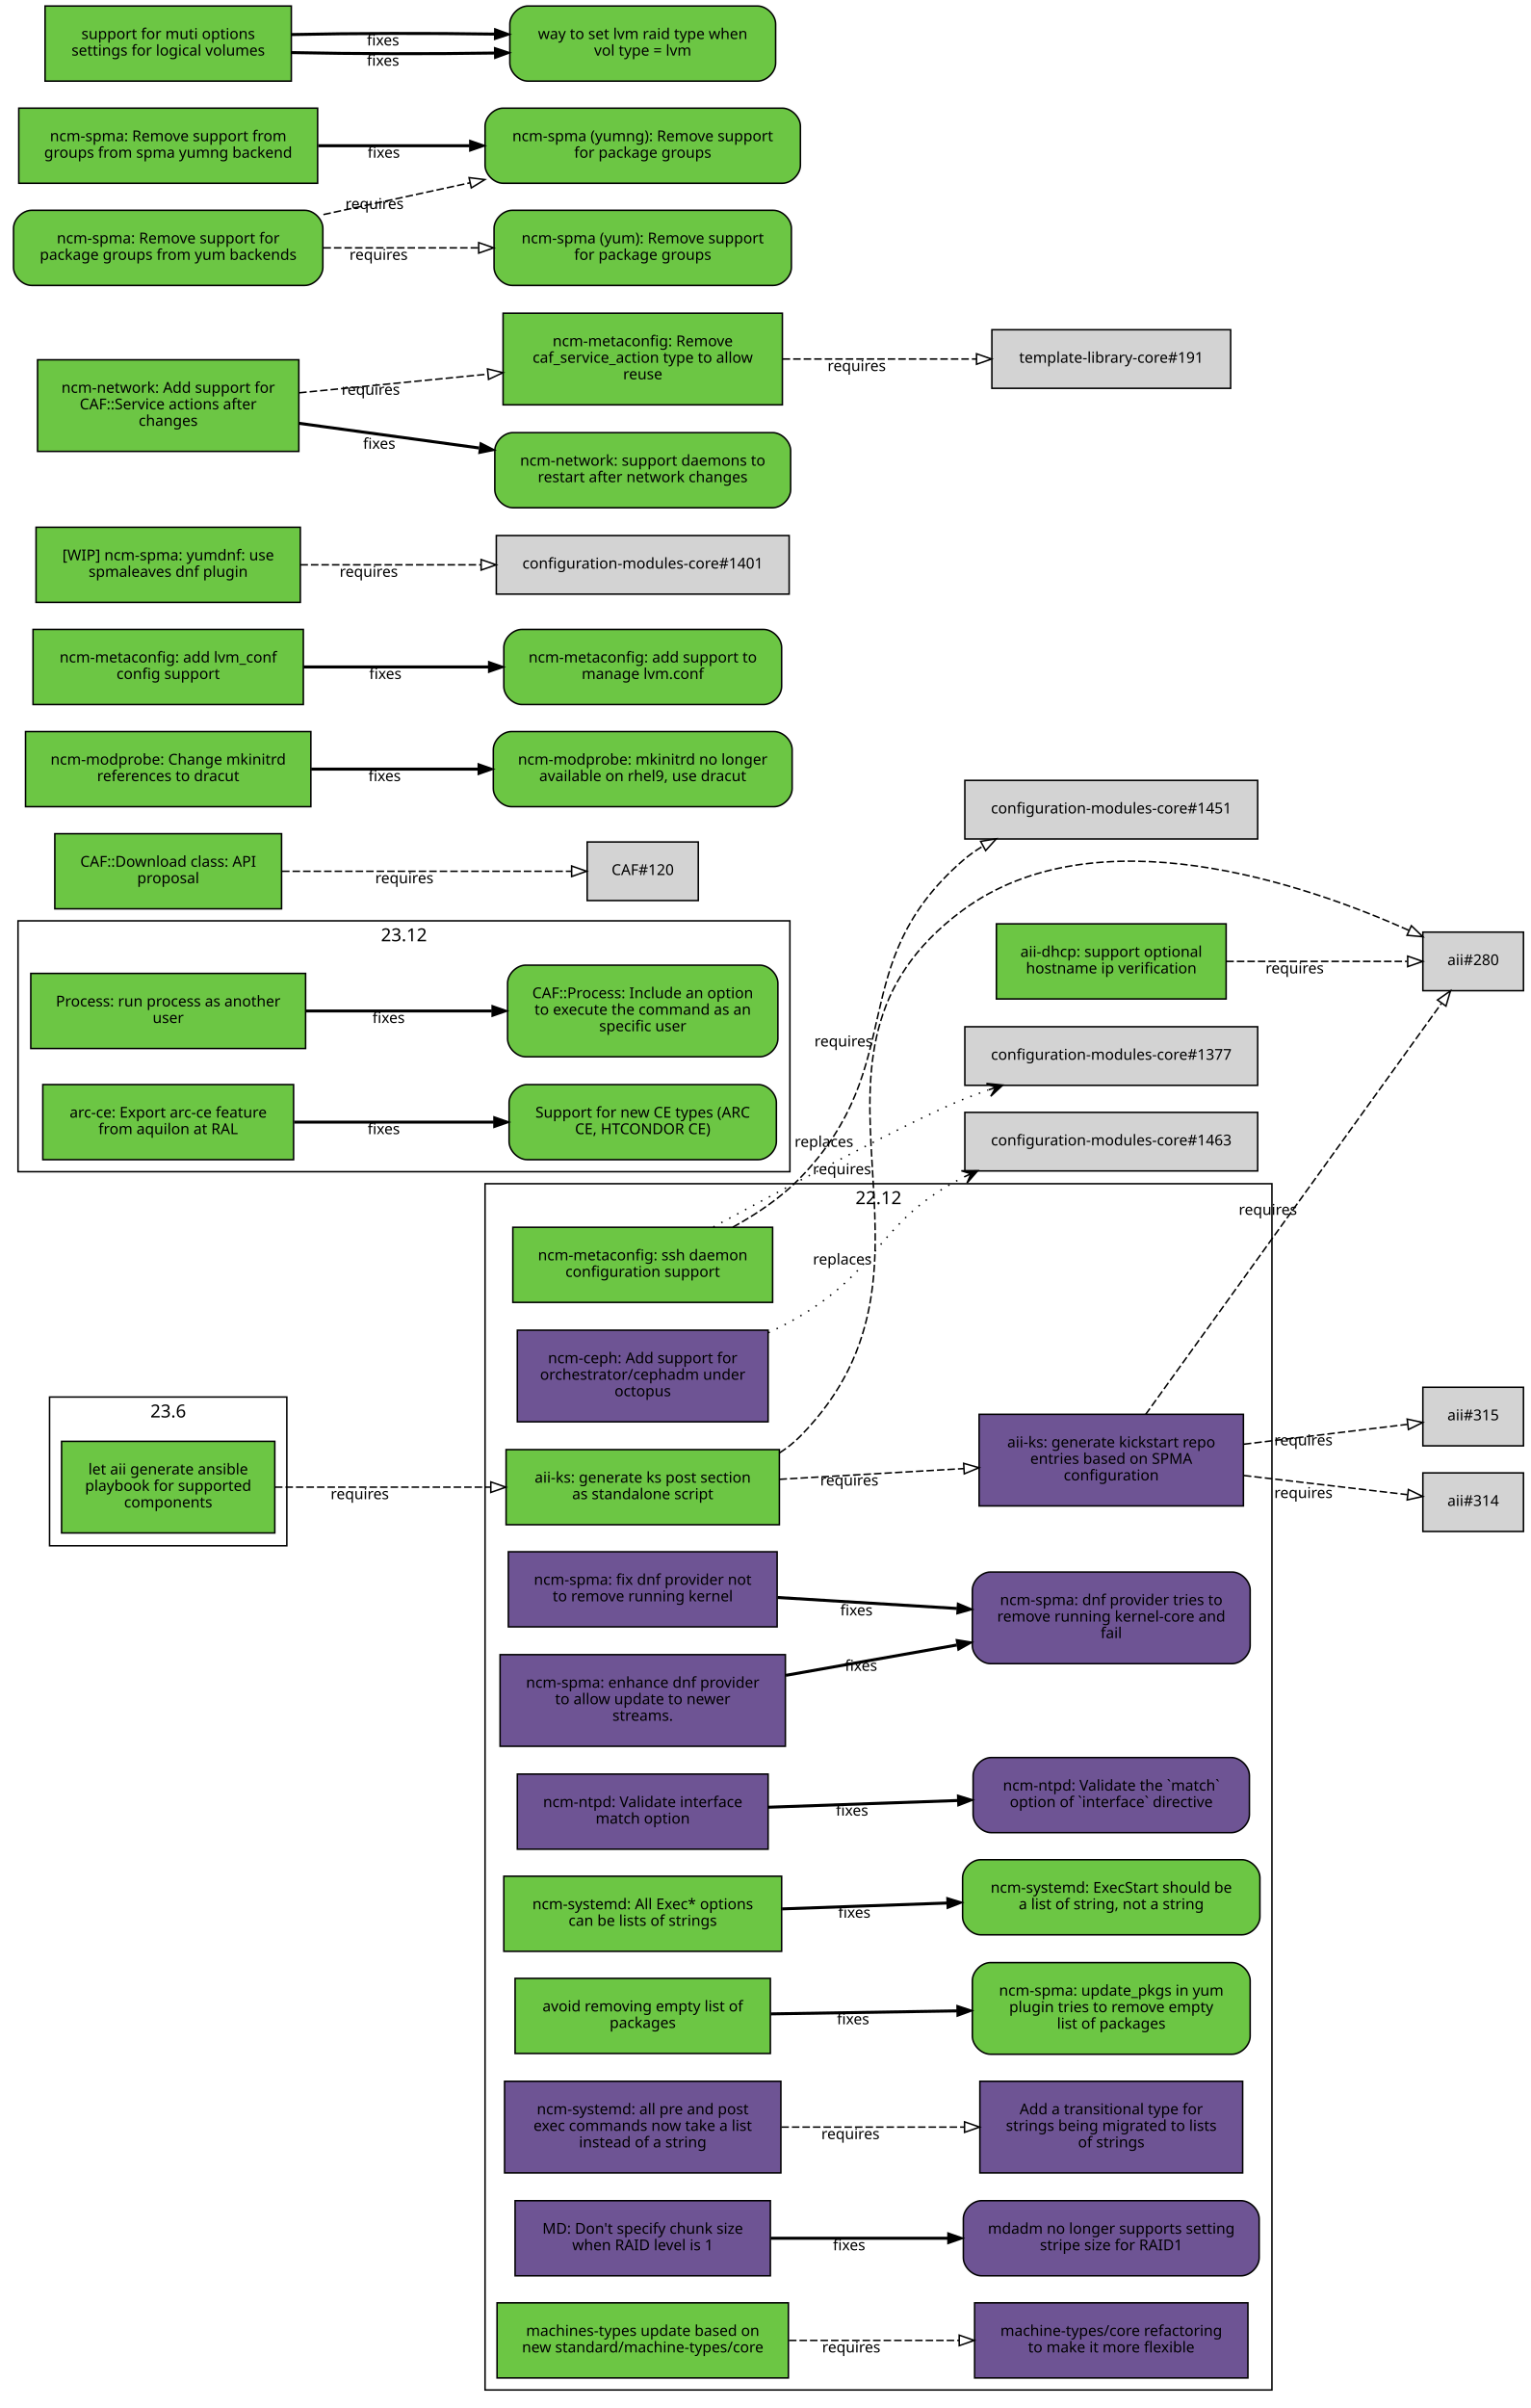
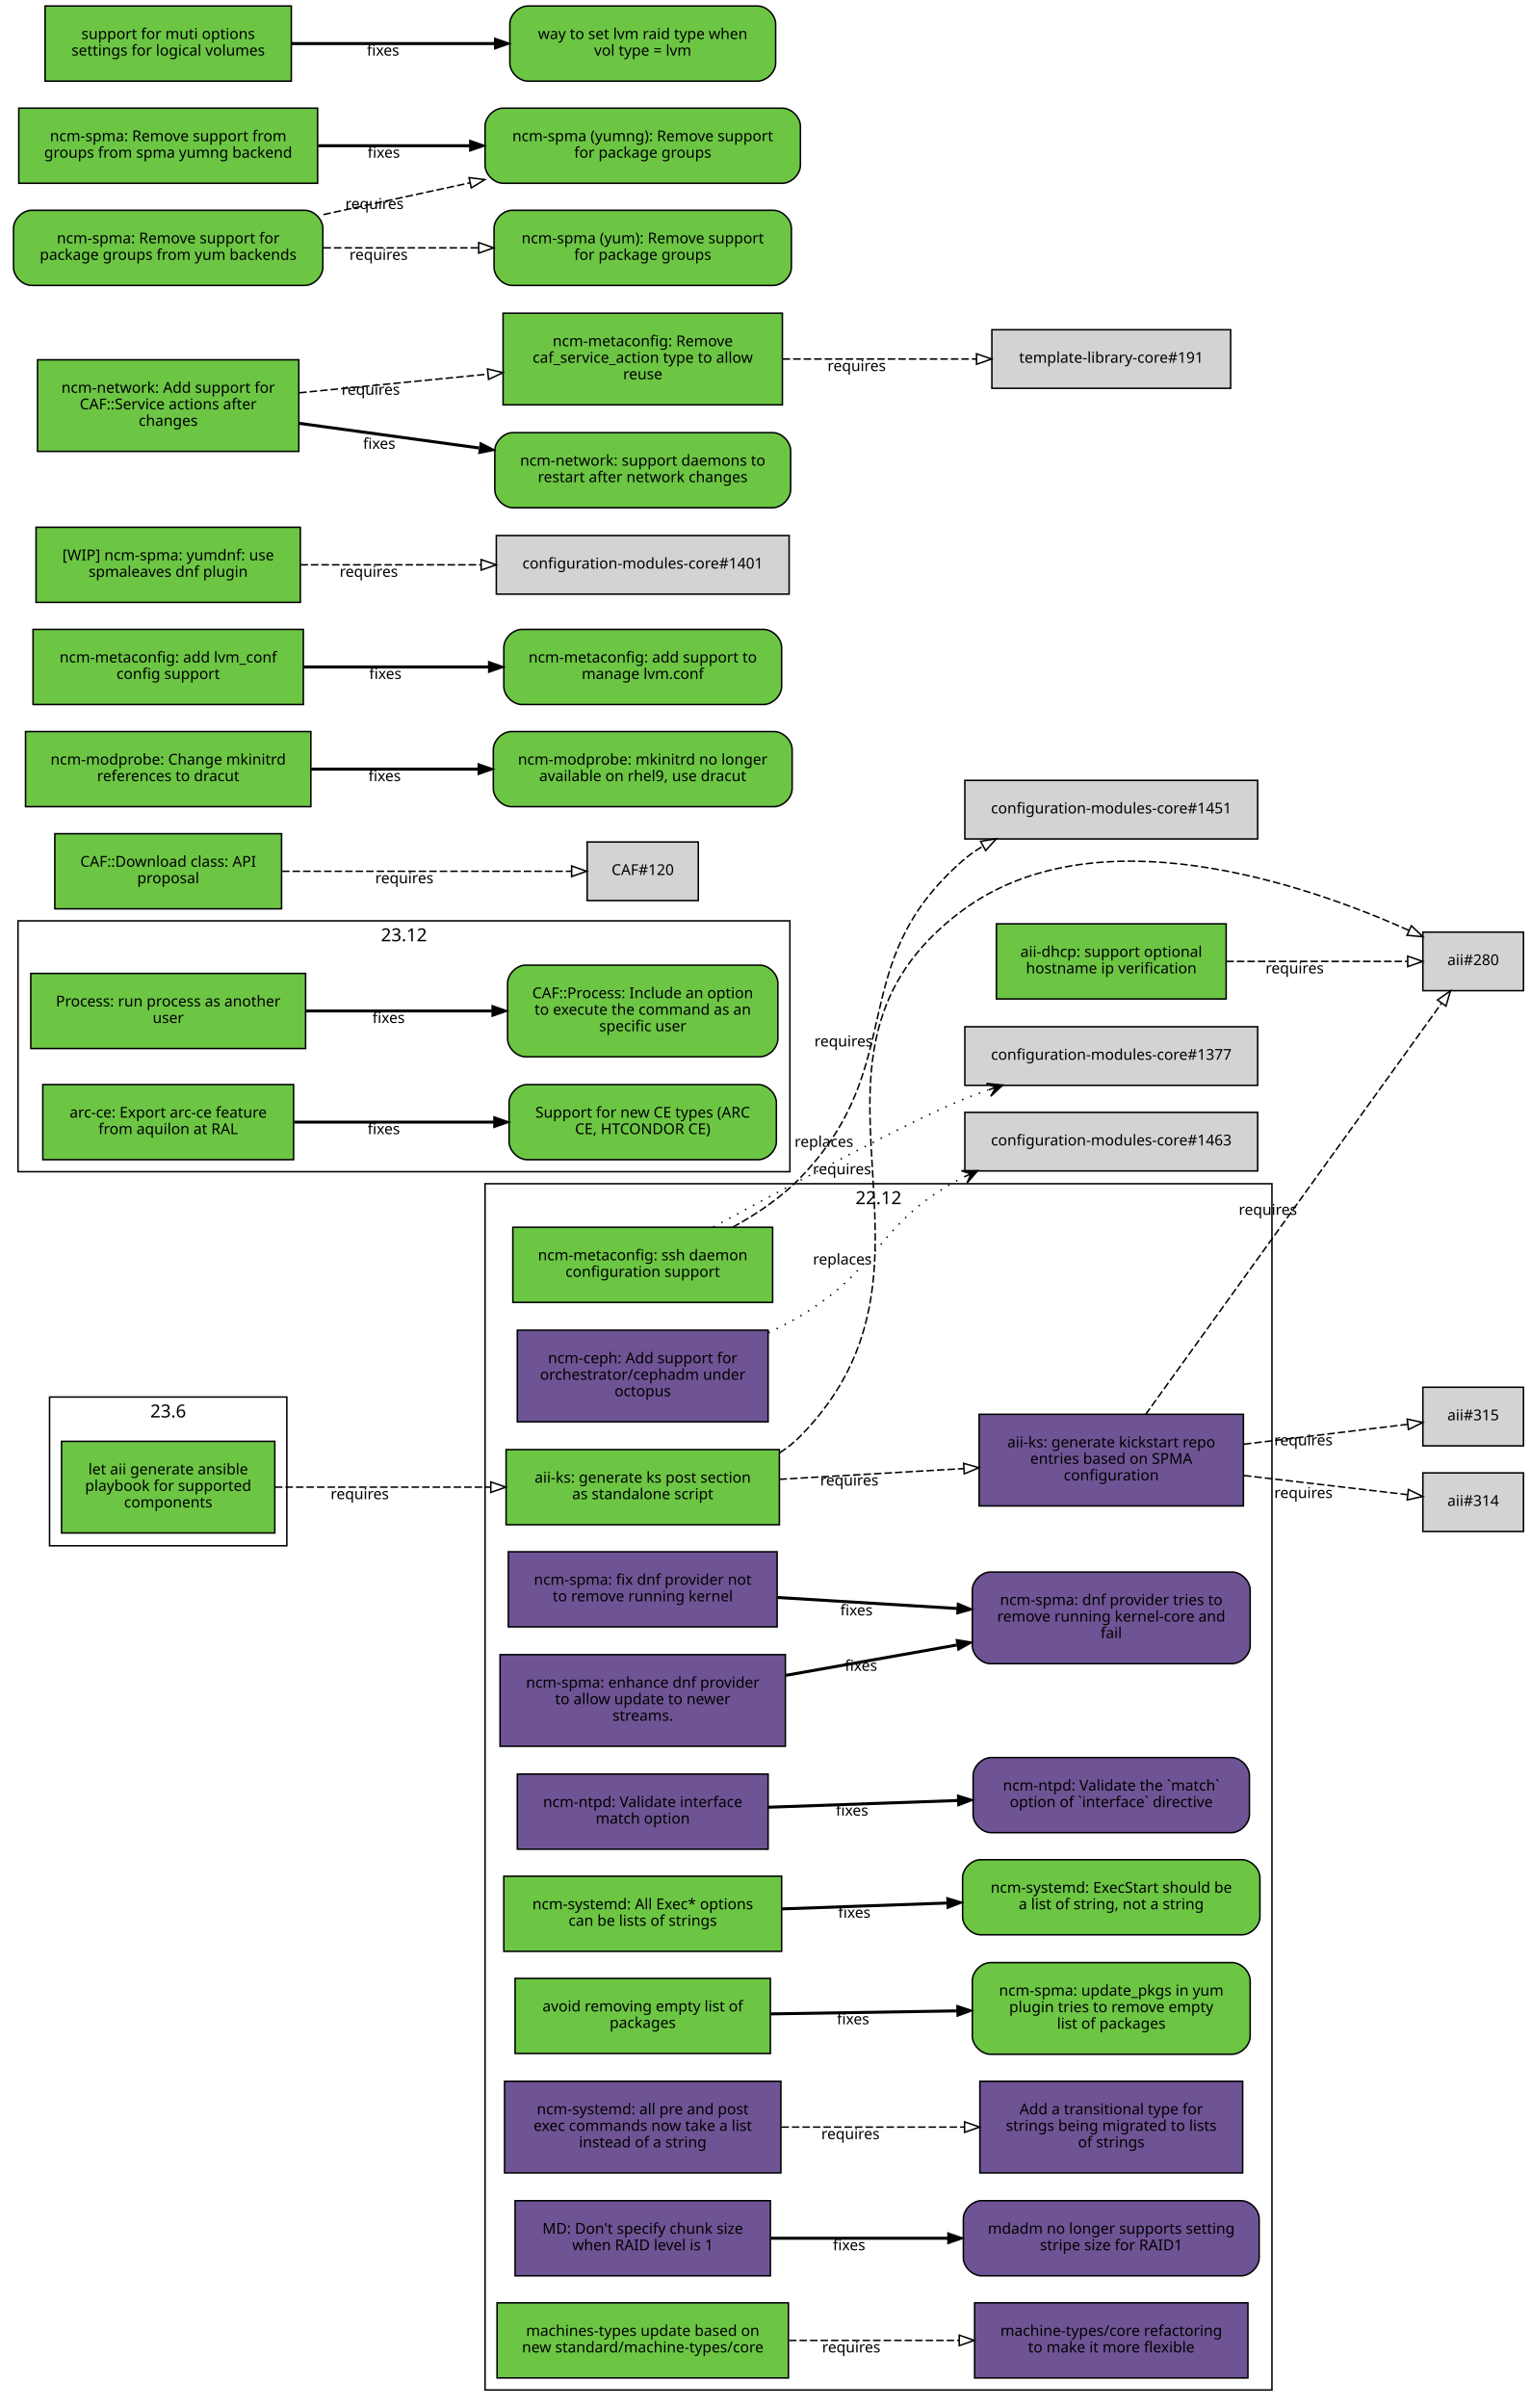
<svg xmlns="http://www.w3.org/2000/svg" xmlns:xlink="http://www.w3.org/1999/xlink" width="1019pt" height="1603pt" viewBox="0.00 0.00 1019.00 1603.00">
  <g id="graph0" class="graph" transform="scale(1 1) rotate(0) translate(4 1599)">
    <polygon fill="white" stroke="white" points="-4,5 -4,-1599 1016,-1599 1016,5 -4,5" />
    <g id="clust3" class="cluster">
      <polygon fill="none" stroke="black" points="8,-819 8,-986 522,-986 522,-819 8,-819" />
      <text text-anchor="middle" x="265" y="-972.4" font-family="Sans" font-size="12.00">23.12</text>
    </g>
    <g id="clust2" class="cluster">
      <polygon fill="none" stroke="black" points="319,-8 319,-811 843,-811 843,-8 319,-8" />
      <text text-anchor="middle" x="581" y="-797.4" font-family="Sans" font-size="12.00">22.12</text>
    </g>
    <g id="clust1" class="cluster">
      <polygon fill="none" stroke="black" points="29,-570 29,-669 187,-669 187,-570 29,-570" />
      <text text-anchor="middle" x="108" y="-655.4" font-family="Sans" font-size="12.00">23.6</text>
    </g>
    <g id="node1" class="node">
      <g id="a_node1">
        <a xlink:href="https://github.com/quattor/aii/pull/331" xlink:title="aii#331 (pull-request)" target="_parent">
          <polygon fill="#6cc644" stroke="black" points="179,-639.5 37,-639.5 37,-578.5 179,-578.5 179,-639.5" />
          <text text-anchor="middle" x="108" y="-617.5" font-family="Sans" font-size="10.00">let aii generate ansible</text>
          <text text-anchor="middle" x="108" y="-606.5" font-family="Sans" font-size="10.00">playbook for supported</text>
          <text text-anchor="middle" x="108" y="-595.5" font-family="Sans" font-size="10.00">components</text>
        </a>
      </g>
    </g>
    <g id="node2" class="node">
      <g id="a_node2">
        <a xlink:href="https://github.com/quattor/aii/pull/328" xlink:title="aii#328 (pull-request)" target="_parent">
          <polygon fill="#6cc644" stroke="black" points="515,-634 333,-634 333,-584 515,-584 515,-634" />
          <text text-anchor="middle" x="424" y="-612" font-family="Sans" font-size="10.00">aii-ks: generate ks post section</text>
          <text text-anchor="middle" x="424" y="-601" font-family="Sans" font-size="10.00">as standalone script</text>
        </a>
      </g>
    </g>
    <g id="edge1" class="edge">
      <path fill="none" stroke="black" stroke-dasharray="5,2" d="M179.077,-609C221.343,-609 275.883,-609 322.668,-609" />
      <polygon fill="none" stroke="black" points="322.834,-612.5 332.834,-609 322.834,-605.5 322.834,-612.5" />
      <text text-anchor="middle" x="235.574" y="-601" font-family="Sans" font-size="10.00">requires</text>
    </g>
    <g id="node3" class="node">
      <polygon fill="lightgrey" stroke="black" points="1010.5,-978.5 943.5,-978.5 943.5,-939.5 1010.5,-939.5 1010.5,-978.5" />
      <text text-anchor="middle" x="977" y="-956.5" font-family="Sans" font-size="10.00">aii#280</text>
    </g>
    <g id="edge2" class="edge">
      <path fill="none" stroke="black" stroke-dasharray="5,2" d="M515.225,-631.895C520.217,-635.121 524.871,-638.801 529,-643 643.149,-759.067 506.012,-896.337 637,-993 725.752,-1058.49 865.083,-1010.53 934.212,-979.651" />
      <polygon fill="none" stroke="black" points="935.842,-982.754 943.489,-975.42 932.938,-976.385 935.842,-982.754" />
      <text text-anchor="middle" x="556.685" y="-817.282" font-family="Sans" font-size="10.00">requires</text>
    </g>
    <g id="node4" class="node">
      <g id="a_node4">
        <a xlink:href="https://github.com/quattor/aii/pull/316" xlink:title="aii#316 (pull-request)" target="_parent">
          <polygon fill="#6e5494" stroke="black" points="824,-657.5 648,-657.5 648,-596.5 824,-596.5 824,-657.5" />
          <text text-anchor="middle" x="736" y="-635.5" font-family="Sans" font-size="10.00">aii-ks: generate kickstart repo</text>
          <text text-anchor="middle" x="736" y="-624.5" font-family="Sans" font-size="10.00">entries based on SPMA</text>
          <text text-anchor="middle" x="736" y="-613.5" font-family="Sans" font-size="10.00">configuration</text>
        </a>
      </g>
    </g>
    <g id="edge3" class="edge">
      <path fill="none" stroke="black" stroke-dasharray="5,2" d="M515.081,-614.231C553.563,-616.465 598.56,-619.078 637.792,-621.356" />
      <polygon fill="none" stroke="black" points="637.712,-624.857 647.899,-621.942 638.118,-617.869 637.712,-624.857" />
      <text text-anchor="middle" x="561.561" y="-610.091" font-family="Sans" font-size="10.00">requires</text>
    </g>
    <g id="edge4" class="edge">
      <path fill="none" stroke="black" stroke-dasharray="5,2" d="M758.843,-657.343C804.863,-721.27 911.21,-868.999 955.775,-930.905" />
      <polygon fill="none" stroke="black" points="953.205,-933.325 961.888,-939.396 958.886,-929.236 953.205,-933.325" />
      <text text-anchor="middle" x="840.298" y="-790.275" font-family="Sans" font-size="10.00">requires</text>
    </g>
    <g id="node5" class="node">
      <polygon fill="lightgrey" stroke="black" points="1010.5,-618.5 943.5,-618.5 943.5,-579.5 1010.5,-579.5 1010.5,-618.5" />
      <text text-anchor="middle" x="977" y="-596.5" font-family="Sans" font-size="10.00">aii#314</text>
    </g>
    <g id="edge5" class="edge">
      <path fill="none" stroke="black" stroke-dasharray="5,2" d="M824.299,-616.773C861.396,-612.426 902.967,-607.556 933.198,-604.015" />
      <polygon fill="none" stroke="black" points="933.867,-607.46 943.392,-602.82 933.052,-600.508 933.867,-607.46" />
      <text text-anchor="middle" x="863.962" y="-601.783" font-family="Sans" font-size="10.00">requires</text>
    </g>
    <g id="node6" class="node">
      <polygon fill="lightgrey" stroke="black" points="1010.5,-675.5 943.5,-675.5 943.5,-636.5 1010.5,-636.5 1010.5,-675.5" />
      <text text-anchor="middle" x="977" y="-653.5" font-family="Sans" font-size="10.00">aii#315</text>
    </g>
    <g id="edge6" class="edge">
      <path fill="none" stroke="black" stroke-dasharray="5,2" d="M824.299,-637.593C861.396,-642.094 902.967,-647.138 933.198,-650.806" />
      <polygon fill="none" stroke="black" points="933.043,-654.313 943.392,-652.043 933.886,-647.364 933.043,-654.313" />
      <text text-anchor="middle" x="863.962" y="-636.832" font-family="Sans" font-size="10.00">requires</text>
    </g>
    <g id="node7" class="node">
      <g id="a_node7">
        <a xlink:href="https://github.com/quattor/aii/pull/299" xlink:title="aii#299 (pull-request)" target="_parent">
          <polygon fill="#6cc644" stroke="black" points="812.5,-984 659.5,-984 659.5,-934 812.5,-934 812.5,-984" />
          <text text-anchor="middle" x="736" y="-962" font-family="Sans" font-size="10.00">aii-dhcp: support optional</text>
          <text text-anchor="middle" x="736" y="-951" font-family="Sans" font-size="10.00">hostname ip verification</text>
        </a>
      </g>
    </g>
    <g id="edge7" class="edge">
      <path fill="none" stroke="black" stroke-dasharray="5,2" d="M812.621,-959C852.356,-959 899.608,-959 933.049,-959" />
      <polygon fill="none" stroke="black" points="933.394,-962.5 943.394,-959 933.394,-955.5 933.394,-962.5" />
      <text text-anchor="middle" x="858.138" y="-951" font-family="Sans" font-size="10.00">requires</text>
    </g>
    <g id="node8" class="node">
      <g id="a_node8">
        <a xlink:href="https://github.com/quattor/CAF/pull/257" xlink:title="CAF#257 (pull-request)" target="_parent">
          <polygon fill="#6cc644" stroke="black" points="199.5,-951 16.5,-951 16.5,-901 199.5,-901 199.5,-951" />
          <text text-anchor="middle" x="108" y="-929" font-family="Sans" font-size="10.00">Process: run process as another</text>
          <text text-anchor="middle" x="108" y="-918" font-family="Sans" font-size="10.00">user</text>
        </a>
      </g>
    </g>
    <g id="node9" class="node">
      <g id="a_node9">
        <a xlink:href="https://github.com/quattor/CAF/issues/253" xlink:title="CAF#253 (issue)" target="_parent">
          <path fill="#6cc644" stroke="black" d="M502,-956.5C502,-956.5 346,-956.5 346,-956.5 340,-956.5 334,-950.5 334,-944.5 334,-944.5 334,-907.5 334,-907.5 334,-901.5 340,-895.5 346,-895.5 346,-895.5 502,-895.5 502,-895.5 508,-895.5 514,-901.5 514,-907.5 514,-907.5 514,-944.5 514,-944.5 514,-950.5 508,-956.5 502,-956.5" />
          <text text-anchor="middle" x="424" y="-934.5" font-family="Sans" font-size="10.00">CAF::Process: Include an option</text>
          <text text-anchor="middle" x="424" y="-923.5" font-family="Sans" font-size="10.00">to execute the command as an</text>
          <text text-anchor="middle" x="424" y="-912.5" font-family="Sans" font-size="10.00">specific user</text>
        </a>
      </g>
    </g>
    <g id="edge8" class="edge">
      <path fill="none" stroke="black" stroke-width="2" d="M199.822,-926C238.561,-926 283.88,-926 323.522,-926" />
      <polygon fill="black" stroke="black" points="323.737,-929.5 333.737,-926 323.737,-922.5 323.737,-929.5" />
      <text text-anchor="middle" x="254.782" y="-918" font-family="Sans" font-size="10.00">fixes</text>
    </g>
    <g id="node10" class="node">
      <g id="a_node10">
        <a xlink:href="https://github.com/quattor/CAF/pull/110" xlink:title="CAF#110 (pull-request)" target="_parent">
          <polygon fill="#6cc644" stroke="black" points="183.5,-1044 32.5,-1044 32.5,-994 183.5,-994 183.5,-1044" />
          <text text-anchor="middle" x="108" y="-1022" font-family="Sans" font-size="10.00">CAF::Download class: API</text>
          <text text-anchor="middle" x="108" y="-1011" font-family="Sans" font-size="10.00">proposal</text>
        </a>
      </g>
    </g>
    <g id="node11" class="node">
      <polygon fill="lightgrey" stroke="black" points="461,-1038.5 387,-1038.5 387,-999.5 461,-999.5 461,-1038.5" />
      <text text-anchor="middle" x="424" y="-1016.5" font-family="Sans" font-size="10.00">CAF#120</text>
    </g>
    <g id="edge9" class="edge">
      <path fill="none" stroke="black" stroke-dasharray="5,2" d="M183.812,-1019C243.718,-1019 325.856,-1019 376.623,-1019" />
      <polygon fill="none" stroke="black" points="376.651,-1022.5 386.651,-1019 376.651,-1015.5 376.651,-1022.5" />
      <text text-anchor="middle" x="265.255" y="-1011" font-family="Sans" font-size="10.00">requires</text>
    </g>
    <g id="node12" class="node">
      <g id="a_node12">
        <a xlink:href="https://github.com/quattor/configuration-modules-core/pull/1576" xlink:title="configuration-modules-core#1576 (pull-request)" target="_parent">
          <polygon fill="#6e5494" stroke="black" points="519,-497.5 329,-497.5 329,-436.5 519,-436.5 519,-497.5" />
          <text text-anchor="middle" x="424" y="-475.5" font-family="Sans" font-size="10.00">ncm-spma: enhance dnf provider</text>
          <text text-anchor="middle" x="424" y="-464.5" font-family="Sans" font-size="10.00">to allow update to newer</text>
          <text text-anchor="middle" x="424" y="-453.5" font-family="Sans" font-size="10.00">streams.</text>
        </a>
      </g>
    </g>
    <g id="node13" class="node">
      <g id="a_node13">
        <a xlink:href="https://github.com/quattor/configuration-modules-core/issues/1565" xlink:title="configuration-modules-core#1565 (issue)" target="_parent">
          <path fill="#6e5494" stroke="black" d="M816.5,-552.5C816.5,-552.5 655.5,-552.5 655.5,-552.5 649.5,-552.5 643.5,-546.5 643.5,-540.5 643.5,-540.5 643.5,-503.5 643.5,-503.5 643.5,-497.5 649.5,-491.5 655.5,-491.5 655.5,-491.5 816.5,-491.5 816.5,-491.5 822.5,-491.5 828.5,-497.5 828.5,-503.5 828.5,-503.5 828.5,-540.5 828.5,-540.5 828.5,-546.5 822.5,-552.5 816.5,-552.5" />
          <text text-anchor="middle" x="736" y="-530.5" font-family="Sans" font-size="10.00">ncm-spma: dnf provider tries to</text>
          <text text-anchor="middle" x="736" y="-519.5" font-family="Sans" font-size="10.00">remove running kernel-core and</text>
          <text text-anchor="middle" x="736" y="-508.5" font-family="Sans" font-size="10.00">fail</text>
        </a>
      </g>
    </g>
    <g id="edge10" class="edge">
      <path fill="none" stroke="black" stroke-width="2" d="M519.273,-483.726C555.257,-490.11 596.428,-497.415 633.091,-503.919" />
      <polygon fill="black" stroke="black" points="632.847,-507.431 643.304,-505.731 634.07,-500.538 632.847,-507.431" />
      <text text-anchor="middle" x="569.377" y="-486.744" font-family="Sans" font-size="10.00">fixes</text>
    </g>
    <g id="node14" class="node">
      <g id="a_node14">
        <a xlink:href="https://github.com/quattor/configuration-modules-core/pull/1572" xlink:title="configuration-modules-core#1572 (pull-request)" target="_parent">
          <polygon fill="#6e5494" stroke="black" points="513.5,-566 334.5,-566 334.5,-516 513.5,-516 513.5,-566" />
          <text text-anchor="middle" x="424" y="-544" font-family="Sans" font-size="10.00">ncm-spma: fix dnf provider not</text>
          <text text-anchor="middle" x="424" y="-533" font-family="Sans" font-size="10.00">to remove running kernel</text>
        </a>
      </g>
    </g>
    <g id="edge11" class="edge">
      <path fill="none" stroke="black" stroke-width="2" d="M513.834,-535.555C551.116,-533.27 594.685,-530.6 633.249,-528.236" />
      <polygon fill="black" stroke="black" points="633.692,-531.716 643.459,-527.611 633.264,-524.729 633.692,-531.716" />
      <text text-anchor="middle" x="566.316" y="-523.603" font-family="Sans" font-size="10.00">fixes</text>
    </g>
    <g id="node15" class="node">
      <g id="a_node15">
        <a xlink:href="https://github.com/quattor/configuration-modules-core/pull/1570" xlink:title="configuration-modules-core#1570 (pull-request)" target="_parent">
          <polygon fill="#6e5494" stroke="black" points="507.5,-418 340.5,-418 340.5,-368 507.5,-368 507.5,-418" />
          <text text-anchor="middle" x="424" y="-396" font-family="Sans" font-size="10.00">ncm-ntpd: Validate interface</text>
          <text text-anchor="middle" x="424" y="-385" font-family="Sans" font-size="10.00">match option</text>
        </a>
      </g>
    </g>
    <g id="node16" class="node">
      <g id="a_node16">
        <a xlink:href="https://github.com/quattor/configuration-modules-core/issues/1481" xlink:title="configuration-modules-core#1481 (issue)" target="_parent">
          <path fill="#6e5494" stroke="black" d="M816,-429C816,-429 656,-429 656,-429 650,-429 644,-423 644,-417 644,-417 644,-391 644,-391 644,-385 650,-379 656,-379 656,-379 816,-379 816,-379 822,-379 828,-385 828,-391 828,-391 828,-417 828,-417 828,-423 822,-429 816,-429" />
          <text text-anchor="middle" x="736" y="-407" font-family="Sans" font-size="10.00">ncm-ntpd: Validate the `match`</text>
          <text text-anchor="middle" x="736" y="-396" font-family="Sans" font-size="10.00">option of `interface` directive</text>
        </a>
      </g>
    </g>
    <g id="edge12" class="edge">
      <path fill="none" stroke="black" stroke-width="2" d="M507.667,-395.933C546.359,-397.306 592.802,-398.954 633.596,-400.402" />
      <polygon fill="black" stroke="black" points="633.72,-403.908 643.838,-400.765 633.968,-396.913 633.72,-403.908" />
      <text text-anchor="middle" x="563.403" y="-390.337" font-family="Sans" font-size="10.00">fixes</text>
    </g>
    <g id="node17" class="node">
      <g id="a_node17">
        <a xlink:href="https://github.com/quattor/configuration-modules-core/pull/1567" xlink:title="configuration-modules-core#1567 (pull-request)" target="_parent">
          <polygon fill="#6cc644" stroke="black" points="516.5,-350 331.5,-350 331.5,-300 516.5,-300 516.5,-350" />
          <text text-anchor="middle" x="424" y="-328" font-family="Sans" font-size="10.00">ncm-systemd: All Exec* options</text>
          <text text-anchor="middle" x="424" y="-317" font-family="Sans" font-size="10.00">can be lists of strings</text>
        </a>
      </g>
    </g>
    <g id="node18" class="node">
      <g id="a_node18">
        <a xlink:href="https://github.com/quattor/configuration-modules-core/issues/1262" xlink:title="configuration-modules-core#1262 (issue)" target="_parent">
          <path fill="#6cc644" stroke="black" d="M823,-361C823,-361 649,-361 649,-361 643,-361 637,-355 637,-349 637,-349 637,-323 637,-323 637,-317 643,-311 649,-311 649,-311 823,-311 823,-311 829,-311 835,-317 835,-323 835,-323 835,-349 835,-349 835,-355 829,-361 823,-361" />
          <text text-anchor="middle" x="736" y="-339" font-family="Sans" font-size="10.00">ncm-systemd: ExecStart should be</text>
          <text text-anchor="middle" x="736" y="-328" font-family="Sans" font-size="10.00">a list of string, not a string</text>
        </a>
      </g>
    </g>
    <g id="edge13" class="edge">
      <path fill="none" stroke="black" stroke-width="2" d="M516.752,-328.256C551.268,-329.48 590.834,-330.884 626.716,-332.158" />
      <polygon fill="black" stroke="black" points="626.614,-335.656 636.732,-332.513 626.862,-328.661 626.614,-335.656" />
      <text text-anchor="middle" x="564.921" y="-322.391" font-family="Sans" font-size="10.00">fixes</text>
    </g>
    <g id="node19" class="node">
      <g id="a_node19">
        <a xlink:href="https://github.com/quattor/configuration-modules-core/pull/1554" xlink:title="configuration-modules-core#1554 (pull-request)" target="_parent">
          <polygon fill="#6cc644" stroke="black" points="509,-282 339,-282 339,-232 509,-232 509,-282" />
          <text text-anchor="middle" x="424" y="-260" font-family="Sans" font-size="10.00">avoid removing empty list of</text>
          <text text-anchor="middle" x="424" y="-249" font-family="Sans" font-size="10.00">packages</text>
        </a>
      </g>
    </g>
    <g id="node20" class="node">
      <g id="a_node20">
        <a xlink:href="https://github.com/quattor/configuration-modules-core/issues/1553" xlink:title="configuration-modules-core#1553 (issue)" target="_parent">
          <path fill="#6cc644" stroke="black" d="M816.5,-292.5C816.5,-292.5 655.5,-292.5 655.5,-292.5 649.5,-292.5 643.5,-286.5 643.5,-280.5 643.5,-280.5 643.5,-243.5 643.5,-243.5 643.5,-237.5 649.5,-231.5 655.5,-231.5 655.5,-231.5 816.5,-231.5 816.5,-231.5 822.5,-231.5 828.5,-237.5 828.5,-243.5 828.5,-243.5 828.5,-280.5 828.5,-280.5 828.5,-286.5 822.5,-292.5 816.5,-292.5" />
          <text text-anchor="middle" x="736" y="-270.5" font-family="Sans" font-size="10.00">ncm-spma: update_pkgs in yum</text>
          <text text-anchor="middle" x="736" y="-259.5" font-family="Sans" font-size="10.00">plugin tries to remove empty</text>
          <text text-anchor="middle" x="736" y="-248.5" font-family="Sans" font-size="10.00">list of packages</text>
        </a>
      </g>
    </g>
    <g id="edge14" class="edge">
      <path fill="none" stroke="black" stroke-width="2" d="M509.299,-258.36C547.563,-258.977 593.142,-259.712 633.29,-260.36" />
      <polygon fill="black" stroke="black" points="633.317,-263.86 643.372,-260.522 633.43,-256.861 633.317,-263.86" />
      <text text-anchor="middle" x="564.057" y="-251.436" font-family="Sans" font-size="10.00">fixes</text>
    </g>
    <g id="node21" class="node">
      <g id="a_node21">
        <a xlink:href="https://github.com/quattor/configuration-modules-core/pull/1490" xlink:title="configuration-modules-core#1490 (pull-request)" target="_parent">
          <polygon fill="#6e5494" stroke="black" points="507.5,-713.5 340.5,-713.5 340.5,-652.5 507.5,-652.5 507.5,-713.5" />
          <text text-anchor="middle" x="424" y="-691.5" font-family="Sans" font-size="10.00">ncm-ceph: Add support for</text>
          <text text-anchor="middle" x="424" y="-680.5" font-family="Sans" font-size="10.00">orchestrator/cephadm under</text>
          <text text-anchor="middle" x="424" y="-669.5" font-family="Sans" font-size="10.00">octopus</text>
        </a>
      </g>
    </g>
    <g id="node22" class="node">
      <polygon fill="lightgrey" stroke="black" points="833.5,-858.5 638.5,-858.5 638.5,-819.5 833.5,-819.5 833.5,-858.5" />
      <text text-anchor="middle" x="736" y="-836.5" font-family="Sans" font-size="10.00">configuration-modules-core#1463</text>
    </g>
    <g id="edge15" class="edge">
      <path fill="none" stroke="black" stroke-dasharray="1,5" d="M507.698,-711.802C515.059,-715.258 522.266,-718.996 529,-723 583.2,-755.222 580.865,-786.282 637,-815 637.307,-815.157 637.615,-815.313 637.924,-815.468" />
      <polygon fill="black" stroke="black" points="647.149,-819.693 636.183,-819.62 642.603,-817.611 638.057,-815.529 638.057,-815.529 638.057,-815.529 642.603,-817.611 639.931,-811.438 647.149,-819.693 647.149,-819.693" />
      <text text-anchor="middle" x="556.93" y="-757.251" font-family="Sans" font-size="10.00">replaces</text>
    </g>
    <g id="node23" class="node">
      <g id="a_node23">
        <a xlink:href="https://github.com/quattor/configuration-modules-core/pull/1464" xlink:title="configuration-modules-core#1464 (pull-request)" target="_parent">
          <polygon fill="#6e5494" stroke="black" points="516,-213.5 332,-213.5 332,-152.5 516,-152.5 516,-213.5" />
          <text text-anchor="middle" x="424" y="-191.5" font-family="Sans" font-size="10.00">ncm-systemd: all pre and post</text>
          <text text-anchor="middle" x="424" y="-180.5" font-family="Sans" font-size="10.00">exec commands now take a list</text>
          <text text-anchor="middle" x="424" y="-169.5" font-family="Sans" font-size="10.00">instead of a string</text>
        </a>
      </g>
    </g>
    <g id="node24" class="node">
      <g id="a_node24">
        <a xlink:href="https://github.com/quattor/template-library-core/pull/212" xlink:title="template-library-core#212 (pull-request)" target="_parent">
          <polygon fill="#6e5494" stroke="black" points="823.5,-213.5 648.5,-213.5 648.5,-152.5 823.5,-152.5 823.5,-213.5" />
          <text text-anchor="middle" x="736" y="-191.5" font-family="Sans" font-size="10.00">Add a transitional type for</text>
          <text text-anchor="middle" x="736" y="-180.5" font-family="Sans" font-size="10.00">strings being migrated to lists</text>
          <text text-anchor="middle" x="736" y="-169.5" font-family="Sans" font-size="10.00">of strings</text>
        </a>
      </g>
    </g>
    <g id="edge16" class="edge">
      <path fill="none" stroke="black" stroke-dasharray="5,2" d="M516.334,-183C554.615,-183 599.168,-183 638.032,-183" />
      <polygon fill="none" stroke="black" points="638.306,-186.5 648.306,-183 638.306,-179.5 638.306,-186.5" />
      <text text-anchor="middle" x="562.323" y="-175" font-family="Sans" font-size="10.00">requires</text>
    </g>
    <g id="node25" class="node">
      <g id="a_node25">
        <a xlink:href="https://github.com/quattor/configuration-modules-core/pull/1452" xlink:title="configuration-modules-core#1452 (pull-request)" target="_parent">
          <polygon fill="#6cc644" stroke="black" points="510.5,-782 337.5,-782 337.5,-732 510.5,-732 510.5,-782" />
          <text text-anchor="middle" x="424" y="-760" font-family="Sans" font-size="10.00">ncm-metaconfig: ssh daemon</text>
          <text text-anchor="middle" x="424" y="-749" font-family="Sans" font-size="10.00">configuration support</text>
        </a>
      </g>
    </g>
    <g id="node26" class="node">
      <polygon fill="lightgrey" stroke="black" points="833.5,-915.5 638.5,-915.5 638.5,-876.5 833.5,-876.5 833.5,-915.5" />
      <text text-anchor="middle" x="736" y="-893.5" font-family="Sans" font-size="10.00">configuration-modules-core#1377</text>
    </g>
    <g id="edge17" class="edge">
      <path fill="none" stroke="black" stroke-dasharray="1,5" d="M471.014,-782.19C523.006,-810.416 604.599,-853.939 637,-867 642.482,-869.21 648.197,-871.336 653.991,-873.362" />
      <polygon fill="black" stroke="black" points="663.79,-876.675 652.875,-877.735 659.053,-875.073 654.317,-873.472 654.317,-873.472 654.317,-873.472 659.053,-875.073 655.758,-869.209 663.79,-876.675 663.79,-876.675" />
      <text text-anchor="middle" x="544.688" y="-835.525" font-family="Sans" font-size="10.00">replaces</text>
    </g>
    <g id="node27" class="node">
      <polygon fill="lightgrey" stroke="black" points="833.5,-1079.5 638.5,-1079.5 638.5,-1040.5 833.5,-1040.5 833.5,-1079.5" />
      <text text-anchor="middle" x="736" y="-1057.5" font-family="Sans" font-size="10.00">configuration-modules-core#1451</text>
    </g>
    <g id="edge18" class="edge">
      <path fill="none" stroke="black" stroke-dasharray="5,2" d="M483.989,-782.089C499.946,-790.84 516.295,-801.834 529,-815 602.153,-890.808 557.51,-956.866 637,-1026 641.161,-1029.62 645.73,-1032.86 650.548,-1035.76" />
      <polygon fill="none" stroke="black" points="649.002,-1038.9 659.457,-1040.62 652.354,-1032.76 649.002,-1038.9" />
      <text text-anchor="middle" x="557.728" y="-902.382" font-family="Sans" font-size="10.00">requires</text>
    </g>
    <g id="node28" class="node">
      <g id="a_node28">
        <a xlink:href="https://github.com/quattor/configuration-modules-core/pull/1578" xlink:title="configuration-modules-core#1578 (pull-request)" target="_parent">
          <polygon fill="#6cc644" stroke="black" points="203,-1112 13,-1112 13,-1062 203,-1062 203,-1112" />
          <text text-anchor="middle" x="108" y="-1090" font-family="Sans" font-size="10.00">ncm-modprobe: Change mkinitrd</text>
          <text text-anchor="middle" x="108" y="-1079" font-family="Sans" font-size="10.00">references to dracut</text>
        </a>
      </g>
    </g>
    <g id="node29" class="node">
      <g id="a_node29">
        <a xlink:href="https://github.com/quattor/configuration-modules-core/issues/1577" xlink:title="configuration-modules-core#1577 (issue)" target="_parent">
          <path fill="#6cc644" stroke="black" d="M511.5,-1112C511.5,-1112 336.5,-1112 336.5,-1112 330.5,-1112 324.5,-1106 324.5,-1100 324.5,-1100 324.5,-1074 324.5,-1074 324.5,-1068 330.5,-1062 336.5,-1062 336.5,-1062 511.5,-1062 511.5,-1062 517.5,-1062 523.5,-1068 523.5,-1074 523.5,-1074 523.5,-1100 523.5,-1100 523.5,-1106 517.5,-1112 511.5,-1112" />
          <text text-anchor="middle" x="424" y="-1090" font-family="Sans" font-size="10.00">ncm-modprobe: mkinitrd no longer</text>
          <text text-anchor="middle" x="424" y="-1079" font-family="Sans" font-size="10.00">available on rhel9, use dracut</text>
        </a>
      </g>
    </g>
    <g id="edge19" class="edge">
      <path fill="none" stroke="black" stroke-width="2" d="M203.21,-1087C238.216,-1087 278.208,-1087 314.397,-1087" />
      <polygon fill="black" stroke="black" points="314.497,-1090.5 324.497,-1087 314.496,-1083.5 314.497,-1090.5" />
      <text text-anchor="middle" x="252.121" y="-1079" font-family="Sans" font-size="10.00">fixes</text>
    </g>
    <g id="node30" class="node">
      <g id="a_node30">
        <a xlink:href="https://github.com/quattor/configuration-modules-core/pull/1573" xlink:title="configuration-modules-core#1573 (pull-request)" target="_parent">
          <polygon fill="#6cc644" stroke="black" points="198,-1180 18,-1180 18,-1130 198,-1130 198,-1180" />
          <text text-anchor="middle" x="108" y="-1158" font-family="Sans" font-size="10.00">ncm-metaconfig: add lvm_conf</text>
          <text text-anchor="middle" x="108" y="-1147" font-family="Sans" font-size="10.00">config support</text>
        </a>
      </g>
    </g>
    <g id="node31" class="node">
      <g id="a_node31">
        <a xlink:href="https://github.com/quattor/configuration-modules-core/issues/1566" xlink:title="configuration-modules-core#1566 (issue)" target="_parent">
          <path fill="#6cc644" stroke="black" d="M504.5,-1180C504.5,-1180 343.5,-1180 343.5,-1180 337.5,-1180 331.5,-1174 331.5,-1168 331.5,-1168 331.5,-1142 331.5,-1142 331.5,-1136 337.5,-1130 343.5,-1130 343.5,-1130 504.5,-1130 504.5,-1130 510.5,-1130 516.5,-1136 516.5,-1142 516.5,-1142 516.5,-1168 516.5,-1168 516.5,-1174 510.5,-1180 504.5,-1180" />
          <text text-anchor="middle" x="424" y="-1158" font-family="Sans" font-size="10.00">ncm-metaconfig: add support to</text>
          <text text-anchor="middle" x="424" y="-1147" font-family="Sans" font-size="10.00">manage lvm.conf</text>
        </a>
      </g>
    </g>
    <g id="edge20" class="edge">
      <path fill="none" stroke="black" stroke-width="2" d="M198.14,-1155C236.502,-1155 281.559,-1155 321.225,-1155" />
      <polygon fill="black" stroke="black" points="321.453,-1158.5 331.453,-1155 321.453,-1151.5 321.453,-1158.5" />
      <text text-anchor="middle" x="252.615" y="-1147" font-family="Sans" font-size="10.00">fixes</text>
    </g>
    <g id="node32" class="node">
      <g id="a_node32">
        <a xlink:href="https://github.com/quattor/configuration-modules-core/pull/1507" xlink:title="configuration-modules-core#1507 (pull-request)" target="_parent">
          <polygon fill="#6cc644" stroke="black" points="196,-1248 20,-1248 20,-1198 196,-1198 196,-1248" />
          <text text-anchor="middle" x="108" y="-1226" font-family="Sans" font-size="10.00">[WIP] ncm-spma: yumdnf: use</text>
          <text text-anchor="middle" x="108" y="-1215" font-family="Sans" font-size="10.00">spmaleaves dnf plugin</text>
        </a>
      </g>
    </g>
    <g id="node33" class="node">
      <polygon fill="lightgrey" stroke="black" points="521.5,-1242.5 326.5,-1242.5 326.5,-1203.5 521.5,-1203.5 521.5,-1242.5" />
      <text text-anchor="middle" x="424" y="-1220.5" font-family="Sans" font-size="10.00">configuration-modules-core#1401</text>
    </g>
    <g id="edge21" class="edge">
      <path fill="none" stroke="black" stroke-dasharray="5,2" d="M196.05,-1223C233.203,-1223 276.927,-1223 316.027,-1223" />
      <polygon fill="none" stroke="black" points="316.391,-1226.5 326.391,-1223 316.391,-1219.5 316.391,-1226.5" />
      <text text-anchor="middle" x="241.549" y="-1215" font-family="Sans" font-size="10.00">requires</text>
    </g>
    <g id="node34" class="node">
      <g id="a_node34">
        <a xlink:href="https://github.com/quattor/configuration-modules-core/pull/1336" xlink:title="configuration-modules-core#1336 (pull-request)" target="_parent">
          <polygon fill="#6cc644" stroke="black" points="195,-1359.5 21,-1359.5 21,-1298.5 195,-1298.5 195,-1359.5" />
          <text text-anchor="middle" x="108" y="-1337.5" font-family="Sans" font-size="10.00">ncm-network: Add support for</text>
          <text text-anchor="middle" x="108" y="-1326.5" font-family="Sans" font-size="10.00">CAF::Service actions after</text>
          <text text-anchor="middle" x="108" y="-1315.5" font-family="Sans" font-size="10.00">changes</text>
        </a>
      </g>
    </g>
    <g id="node35" class="node">
      <g id="a_node35">
        <a xlink:href="https://github.com/quattor/configuration-modules-core/pull/1335" xlink:title="configuration-modules-core#1335 (pull-request)" target="_parent">
          <polygon fill="#6cc644" stroke="black" points="517,-1390.5 331,-1390.5 331,-1329.5 517,-1329.5 517,-1390.5" />
          <text text-anchor="middle" x="424" y="-1368.5" font-family="Sans" font-size="10.00">ncm-metaconfig: Remove</text>
          <text text-anchor="middle" x="424" y="-1357.5" font-family="Sans" font-size="10.00">caf_service_action type to allow</text>
          <text text-anchor="middle" x="424" y="-1346.5" font-family="Sans" font-size="10.00">reuse</text>
        </a>
      </g>
    </g>
    <g id="edge22" class="edge">
      <path fill="none" stroke="black" stroke-dasharray="5,2" d="M195.217,-1337.51C234.047,-1341.35 280.184,-1345.9 320.746,-1349.9" />
      <polygon fill="none" stroke="black" points="320.636,-1353.41 330.931,-1350.91 321.323,-1346.44 320.636,-1353.41" />
      <text text-anchor="middle" x="242.868" y="-1336.19" font-family="Sans" font-size="10.00">requires</text>
    </g>
    <g id="node36" class="node">
      <g id="a_node36">
        <a xlink:href="https://github.com/quattor/configuration-modules-core/issues/1071" xlink:title="configuration-modules-core#1071 (issue)" target="_parent">
          <path fill="#6cc644" stroke="black" d="M510.5,-1311C510.5,-1311 337.5,-1311 337.5,-1311 331.5,-1311 325.5,-1305 325.5,-1299 325.5,-1299 325.5,-1273 325.5,-1273 325.5,-1267 331.5,-1261 337.5,-1261 337.5,-1261 510.5,-1261 510.5,-1261 516.5,-1261 522.5,-1267 522.5,-1273 522.5,-1273 522.5,-1299 522.5,-1299 522.5,-1305 516.5,-1311 510.5,-1311" />
          <text text-anchor="middle" x="424" y="-1289" font-family="Sans" font-size="10.00">ncm-network: support daemons to</text>
          <text text-anchor="middle" x="424" y="-1278" font-family="Sans" font-size="10.00">restart after network changes</text>
        </a>
      </g>
    </g>
    <g id="edge23" class="edge">
      <path fill="none" stroke="black" stroke-width="2" d="M195.217,-1317.19C232.216,-1312.13 275.848,-1306.15 314.972,-1300.79" />
      <polygon fill="black" stroke="black" points="315.912,-1304.2 325.344,-1299.37 314.962,-1297.26 315.912,-1304.2" />
      <text text-anchor="middle" x="248.527" y="-1300.25" font-family="Sans" font-size="10.00">fixes</text>
    </g>
    <g id="node37" class="node">
      <polygon fill="lightgrey" stroke="black" points="815.5,-1379.5 656.5,-1379.5 656.5,-1340.5 815.5,-1340.5 815.5,-1379.5" />
      <text text-anchor="middle" x="736" y="-1357.5" font-family="Sans" font-size="10.00">template-library-core#191</text>
    </g>
    <g id="edge24" class="edge">
      <path fill="none" stroke="black" stroke-dasharray="5,2" d="M517.171,-1360C557.975,-1360 605.772,-1360 646.18,-1360" />
      <polygon fill="none" stroke="black" points="646.285,-1363.5 656.285,-1360 646.285,-1356.5 646.285,-1363.5" />
      <text text-anchor="middle" x="566.484" y="-1352" font-family="Sans" font-size="10.00">requires</text>
    </g>
    <g id="node38" class="node">
      <g id="a_node38">
        <a xlink:href="https://github.com/quattor/configuration-modules-core/pull/1148" xlink:title="configuration-modules-core#1148 (pull-request)" target="_parent">
          <polygon fill="#6cc644" stroke="black" points="207.5,-1527 8.5,-1527 8.5,-1477 207.5,-1477 207.5,-1527" />
          <text text-anchor="middle" x="108" y="-1505" font-family="Sans" font-size="10.00">ncm-spma: Remove support from</text>
          <text text-anchor="middle" x="108" y="-1494" font-family="Sans" font-size="10.00">groups from spma yumng backend</text>
        </a>
      </g>
    </g>
    <g id="node39" class="node">
      <g id="a_node39">
        <a xlink:href="https://github.com/quattor/configuration-modules-core/issues/952" xlink:title="configuration-modules-core#952 (issue)" target="_parent">
          <path fill="#6cc644" stroke="black" d="M517,-1527C517,-1527 331,-1527 331,-1527 325,-1527 319,-1521 319,-1515 319,-1515 319,-1489 319,-1489 319,-1483 325,-1477 331,-1477 331,-1477 517,-1477 517,-1477 523,-1477 529,-1483 529,-1489 529,-1489 529,-1515 529,-1515 529,-1521 523,-1527 517,-1527" />
          <text text-anchor="middle" x="424" y="-1505" font-family="Sans" font-size="10.00">ncm-spma (yumng): Remove support</text>
          <text text-anchor="middle" x="424" y="-1494" font-family="Sans" font-size="10.00">for package groups</text>
        </a>
      </g>
    </g>
    <g id="edge25" class="edge">
      <path fill="none" stroke="black" stroke-width="2" d="M207.921,-1502C239.933,-1502 275.695,-1502 308.726,-1502" />
      <polygon fill="black" stroke="black" points="308.883,-1505.5 318.883,-1502 308.882,-1498.5 308.883,-1505.5" />
      <text text-anchor="middle" x="251.546" y="-1494" font-family="Sans" font-size="10.00">fixes</text>
    </g>
    <g id="node40" class="node">
      <g id="a_node40">
        <a xlink:href="https://github.com/quattor/configuration-modules-core/issues/950" xlink:title="configuration-modules-core#950 (issue)" target="_parent">
          <path fill="#6cc644" stroke="black" d="M199,-1459C199,-1459 17,-1459 17,-1459 11,-1459 5,-1453 5,-1447 5,-1447 5,-1421 5,-1421 5,-1415 11,-1409 17,-1409 17,-1409 199,-1409 199,-1409 205,-1409 211,-1415 211,-1421 211,-1421 211,-1447 211,-1447 211,-1453 205,-1459 199,-1459" />
          <text text-anchor="middle" x="108" y="-1437" font-family="Sans" font-size="10.00">ncm-spma: Remove support for</text>
          <text text-anchor="middle" x="108" y="-1426" font-family="Sans" font-size="10.00">package groups from yum backends</text>
        </a>
      </g>
    </g>
    <g id="node41" class="node">
      <g id="a_node41">
        <a xlink:href="https://github.com/quattor/configuration-modules-core/issues/951" xlink:title="configuration-modules-core#951 (issue)" target="_parent">
          <path fill="#6cc644" stroke="black" d="M511,-1459C511,-1459 337,-1459 337,-1459 331,-1459 325,-1453 325,-1447 325,-1447 325,-1421 325,-1421 325,-1415 331,-1409 337,-1409 337,-1409 511,-1409 511,-1409 517,-1409 523,-1415 523,-1421 523,-1421 523,-1447 523,-1447 523,-1453 517,-1459 511,-1459" />
          <text text-anchor="middle" x="424" y="-1437" font-family="Sans" font-size="10.00">ncm-spma (yum): Remove support</text>
          <text text-anchor="middle" x="424" y="-1426" font-family="Sans" font-size="10.00">for package groups</text>
        </a>
      </g>
    </g>
    <g id="edge26" class="edge">
      <path fill="none" stroke="black" stroke-dasharray="5,2" d="M211.381,-1434C244.386,-1434 281.071,-1434 314.502,-1434" />
      <polygon fill="none" stroke="black" points="314.765,-1437.5 324.765,-1434 314.765,-1430.5 314.765,-1437.5" />
      <text text-anchor="middle" x="248.107" y="-1426" font-family="Sans" font-size="10.00">requires</text>
    </g>
    <g id="edge27" class="edge">
      <path fill="none" stroke="black" stroke-dasharray="5,2" d="M211.381,-1456.17C242.602,-1462.93 277.116,-1470.41 309.053,-1477.32" />
      <polygon fill="none" stroke="black" points="308.361,-1480.75 318.876,-1479.45 309.843,-1473.91 308.361,-1480.75" />
      <text text-anchor="middle" x="245.372" y="-1459.86" font-family="Sans" font-size="10.00">requires</text>
    </g>
    <g id="node42" class="node">
      <g id="a_node42">
        <a xlink:href="https://github.com/quattor/ncm-lib-blockdevices/pull/97" xlink:title="ncm-lib-blockdevices#97 (pull-request)" target="_parent">
          <polygon fill="#6e5494" stroke="black" points="509,-134 339,-134 339,-84 509,-84 509,-134" />
          <text text-anchor="middle" x="424" y="-112" font-family="Sans" font-size="10.00">MD: Don't specify chunk size</text>
          <text text-anchor="middle" x="424" y="-101" font-family="Sans" font-size="10.00">when RAID level is 1</text>
        </a>
      </g>
    </g>
    <g id="node43" class="node">
      <g id="a_node43">
        <a xlink:href="https://github.com/quattor/ncm-lib-blockdevices/issues/96" xlink:title="ncm-lib-blockdevices#96 (issue)" target="_parent">
          <path fill="#6e5494" stroke="black" d="M822.5,-134C822.5,-134 649.5,-134 649.5,-134 643.5,-134 637.5,-128 637.5,-122 637.5,-122 637.5,-96 637.5,-96 637.5,-90 643.5,-84 649.5,-84 649.5,-84 822.5,-84 822.5,-84 828.5,-84 834.5,-90 834.5,-96 834.5,-96 834.5,-122 834.5,-122 834.5,-128 828.5,-134 822.5,-134" />
          <text text-anchor="middle" x="736" y="-112" font-family="Sans" font-size="10.00">mdadm no longer supports setting</text>
          <text text-anchor="middle" x="736" y="-101" font-family="Sans" font-size="10.00">stripe size for RAID1</text>
        </a>
      </g>
    </g>
    <g id="edge28" class="edge">
      <path fill="none" stroke="black" stroke-width="2" d="M509.299,-109C545.59,-109 588.462,-109 627.039,-109" />
      <polygon fill="black" stroke="black" points="627.27,-112.5 637.27,-109 627.27,-105.5 627.27,-112.5" />
      <text text-anchor="middle" x="561.436" y="-101" font-family="Sans" font-size="10.00">fixes</text>
    </g>
    <g id="node44" class="node">
      <g id="a_node44">
        <a xlink:href="https://github.com/quattor/template-library-grid/pull/241" xlink:title="template-library-grid#241 (pull-request)" target="_parent">
          <polygon fill="#6cc644" stroke="black" points="521,-66 327,-66 327,-16 521,-16 521,-66" />
          <text text-anchor="middle" x="424" y="-44" font-family="Sans" font-size="10.00">machines-types update based on</text>
          <text text-anchor="middle" x="424" y="-33" font-family="Sans" font-size="10.00">new standard/machine-types/core</text>
        </a>
      </g>
    </g>
    <g id="node45" class="node">
      <g id="a_node45">
        <a xlink:href="https://github.com/quattor/template-library-standard/pull/140" xlink:title="template-library-standard#140 (pull-request)" target="_parent">
          <polygon fill="#6e5494" stroke="black" points="827,-66 645,-66 645,-16 827,-16 827,-66" />
          <text text-anchor="middle" x="736" y="-44" font-family="Sans" font-size="10.00">machine-types/core refactoring</text>
          <text text-anchor="middle" x="736" y="-33" font-family="Sans" font-size="10.00">to make it more flexible</text>
        </a>
      </g>
    </g>
    <g id="edge29" class="edge">
      <path fill="none" stroke="black" stroke-dasharray="5,2" d="M521.387,-41C557.372,-41 598.301,-41 634.636,-41" />
      <polygon fill="none" stroke="black" points="634.754,-44.5 644.754,-41 634.754,-37.5 634.754,-44.5" />
      <text text-anchor="middle" x="562.849" y="-33" font-family="Sans" font-size="10.00">requires</text>
    </g>
    <g id="node46" class="node">
      <g id="a_node46">
        <a xlink:href="https://github.com/quattor/template-library-grid/pull/232" xlink:title="template-library-grid#232 (pull-request)" target="_parent">
          <polygon fill="#6cc644" stroke="black" points="191.5,-877 24.5,-877 24.5,-827 191.5,-827 191.5,-877" />
          <text text-anchor="middle" x="108" y="-855" font-family="Sans" font-size="10.00">arc-ce: Export arc-ce feature</text>
          <text text-anchor="middle" x="108" y="-844" font-family="Sans" font-size="10.00">from aquilon at RAL</text>
        </a>
      </g>
    </g>
    <g id="node47" class="node">
      <g id="a_node47">
        <a xlink:href="https://github.com/quattor/template-library-grid/issues/221" xlink:title="template-library-grid#221 (issue)" target="_parent">
          <path fill="#6cc644" stroke="black" d="M501,-877C501,-877 347,-877 347,-877 341,-877 335,-871 335,-865 335,-865 335,-839 335,-839 335,-833 341,-827 347,-827 347,-827 501,-827 501,-827 507,-827 513,-833 513,-839 513,-839 513,-865 513,-865 513,-871 507,-877 501,-877" />
          <text text-anchor="middle" x="424" y="-855" font-family="Sans" font-size="10.00">Support for new CE types (ARC</text>
          <text text-anchor="middle" x="424" y="-844" font-family="Sans" font-size="10.00">CE, HTCONDOR CE)</text>
        </a>
      </g>
    </g>
    <g id="edge30" class="edge">
      <path fill="none" stroke="black" stroke-width="2" d="M191.911,-852C232.702,-852 282.151,-852 324.823,-852" />
      <polygon fill="black" stroke="black" points="324.947,-855.5 334.947,-852 324.947,-848.5 324.947,-855.5" />
      <text text-anchor="middle" x="251.543" y="-844" font-family="Sans" font-size="10.00">fixes</text>
    </g>
    <g id="node48" class="node">
      <g id="a_node48">
        <a xlink:href="https://github.com/quattor/template-library-standard/pull/151" xlink:title="template-library-standard#151 (pull-request)" target="_parent">
          <polygon fill="#6cc644" stroke="black" points="190,-1595 26,-1595 26,-1545 190,-1545 190,-1595" />
          <text text-anchor="middle" x="108" y="-1573" font-family="Sans" font-size="10.00">support for muti options</text>
          <text text-anchor="middle" x="108" y="-1562" font-family="Sans" font-size="10.00">settings for logical volumes</text>
        </a>
      </g>
    </g>
    <g id="node49" class="node">
      <g id="a_node49">
        <a xlink:href="https://github.com/quattor/template-library-standard/issues/150" xlink:title="template-library-standard#150 (issue)" target="_parent">
          <path fill="#6cc644" stroke="black" d="M500.5,-1595C500.5,-1595 347.5,-1595 347.5,-1595 341.5,-1595 335.5,-1589 335.5,-1583 335.5,-1583 335.5,-1557 335.5,-1557 335.5,-1551 341.5,-1545 347.5,-1545 347.5,-1545 500.5,-1545 500.5,-1545 506.5,-1545 512.5,-1551 512.5,-1557 512.5,-1557 512.5,-1583 512.5,-1583 512.5,-1589 506.5,-1595 500.5,-1595" />
          <text text-anchor="middle" x="424" y="-1573" font-family="Sans" font-size="10.00">way to set lvm raid type when</text>
          <text text-anchor="middle" x="424" y="-1562" font-family="Sans" font-size="10.00">vol type = lvm</text>
        </a>
      </g>
    </g>
    <g id="edge31" class="edge">
-       <path fill="none" stroke="black" stroke-width="2" d="M190.271,-1564C231.574,-1563.11 282.071,-1563.01 325.459,-1563.7" />
-       <polygon fill="black" stroke="black" points="325.401,-1567.2 335.461,-1563.88 325.524,-1560.2 325.401,-1567.2" />
-       <text text-anchor="middle" x="251.071" y="-1555.25" font-family="Sans" font-size="10.00">fixes</text>
-     </g>
-     <g id="edge32" class="edge">
-       <path fill="none" stroke="black" stroke-width="2" d="M190.271,-1576C231.574,-1576.89 282.071,-1576.99 325.459,-1576.3" />
-       <polygon fill="black" stroke="black" points="325.524,-1579.8 335.461,-1576.12 325.401,-1572.8 325.524,-1579.8" />
-       <text text-anchor="middle" x="251.071" y="-1568.75" font-family="Sans" font-size="10.00">fixes</text>
+       <path fill="none" stroke="black" stroke-width="2" d="M190.271,-1570C231.574,-1570 282.071,-1570 325.459,-1570" />
+       <polygon fill="black" stroke="black" points="325.461,-1573.5 335.461,-1570 325.461,-1566.5 325.461,-1573.5" />
+       <text text-anchor="middle" x="251.071" y="-1562" font-family="Sans" font-size="10.00">fixes</text>
    </g>
  </g>
</svg>
